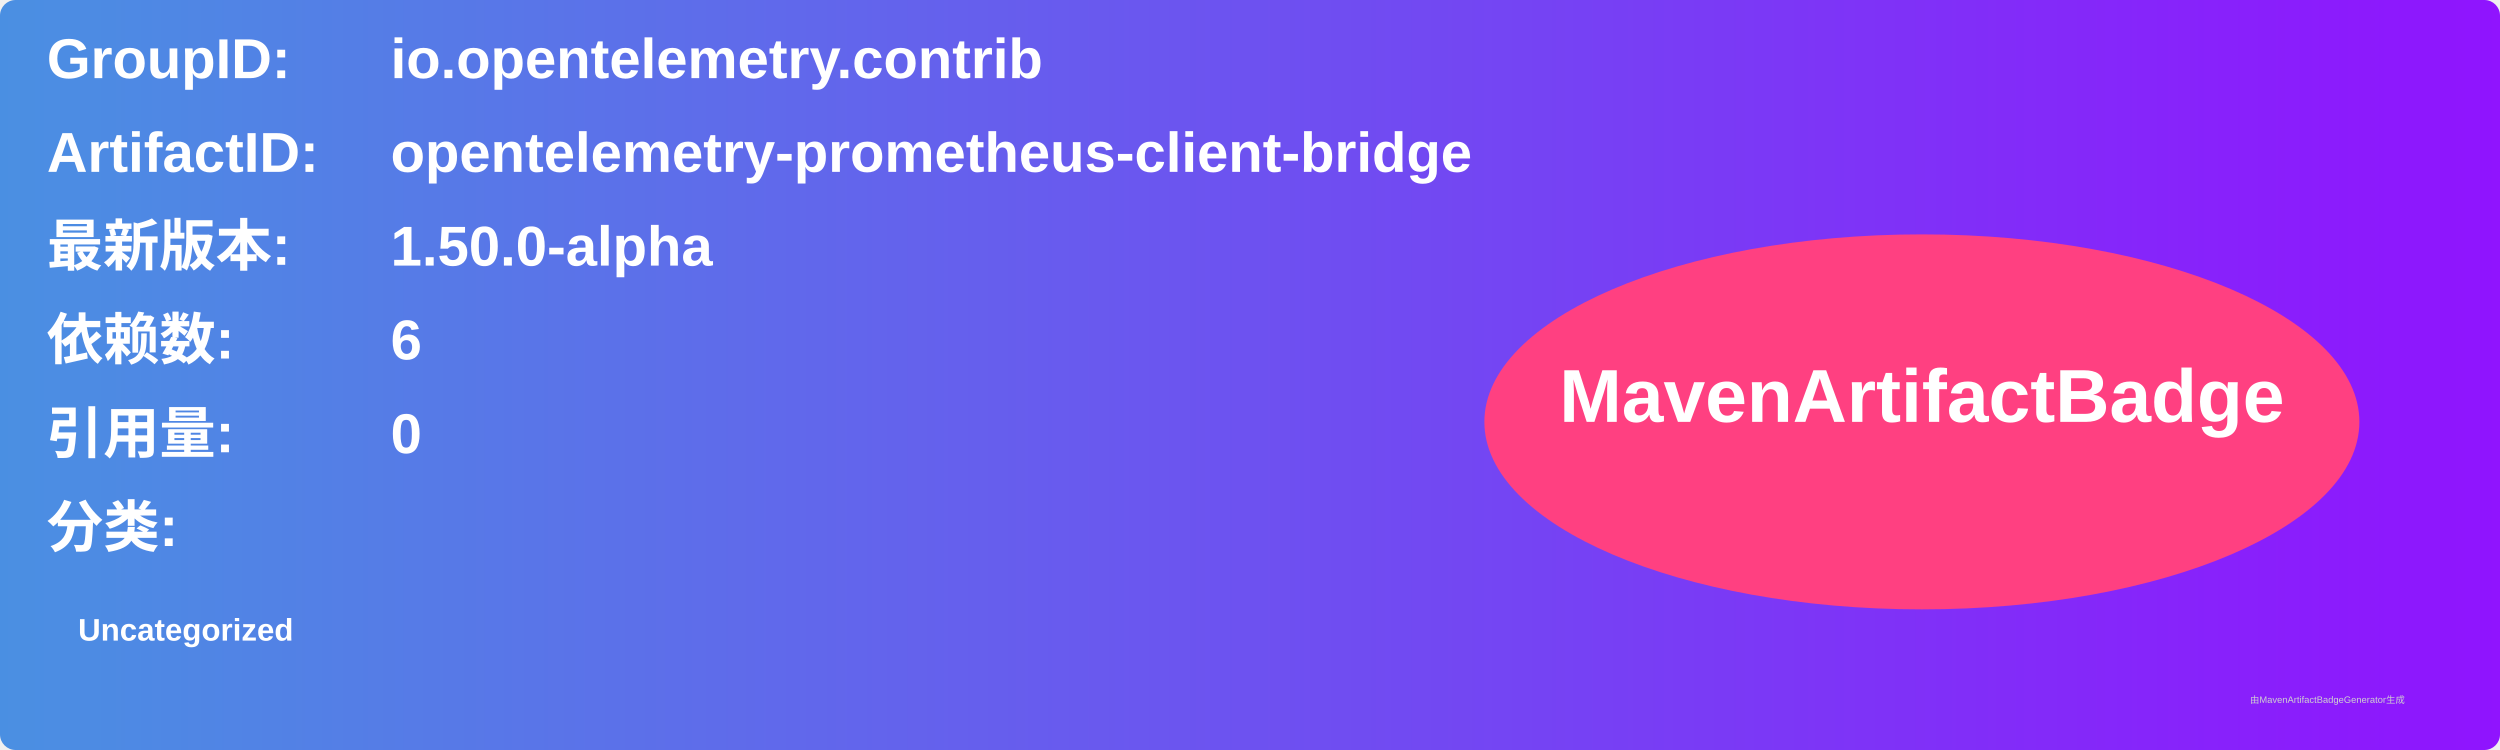
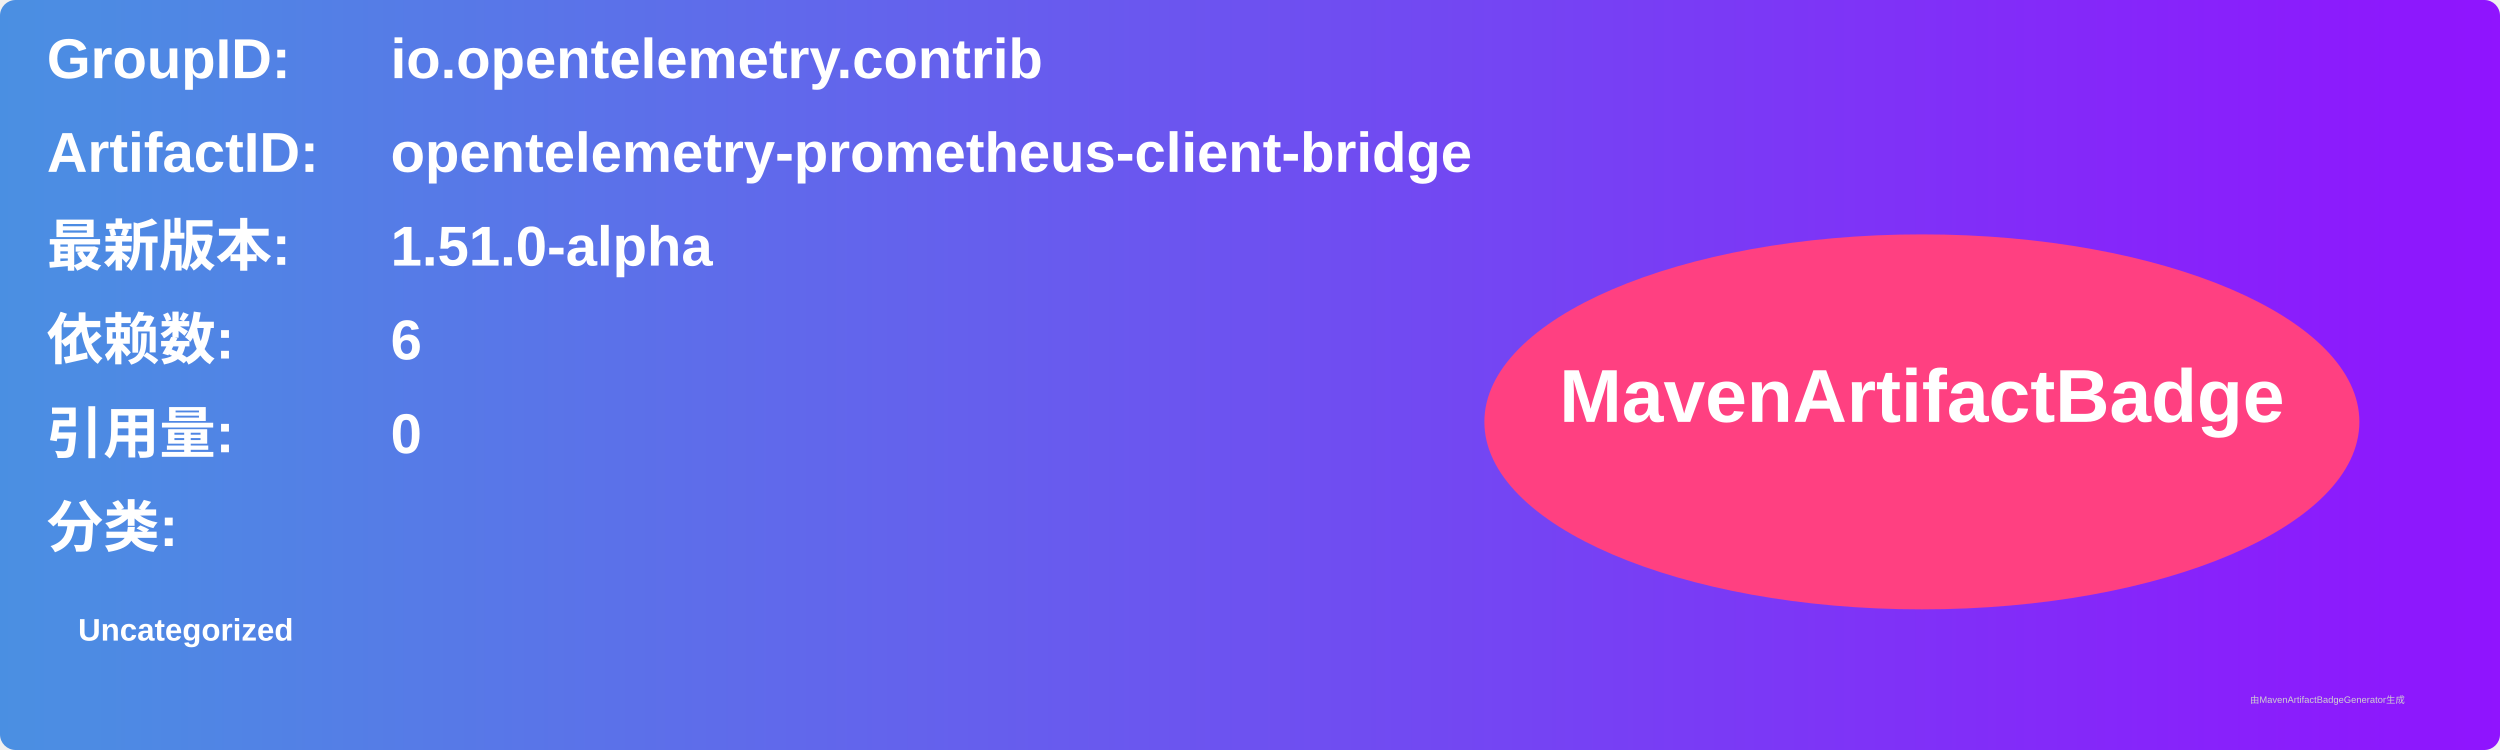
<svg xmlns="http://www.w3.org/2000/svg" width="800" height="240" viewBox="0 0 800 240">
  <linearGradient id="grad" x1="0%" y1="0%" x2="100%" y2="0%">
    <stop offset="0%" stop-color="#4a90e2" />
    <stop offset="100%" stop-color="#9013fe" />
  </linearGradient>
  <rect width="100%" height="100%" rx="5" ry="5" fill="url(#grad)" />
  <g transform="translate(15, 15)">
    <text x="0" y="10" font-family="Arial" font-size="18" fill="white" font-weight="bold" width="260">GroupID:</text>
    <text x="110" y="10" font-family="Arial" font-size="18" fill="white" font-weight="bold" width="460">io.opentelemetry.contrib</text>
    <text x="0" y="40" font-family="Arial" font-size="18" fill="white" font-weight="bold" width="260">ArtifactID:</text>
    <text x="110" y="40" font-family="Arial" font-size="18" fill="white" font-weight="bold" width="460">opentelemetry-prometheus-client-bridge</text>
    <text x="0" y="70" font-family="Arial" font-size="18" fill="white" font-weight="bold">最新版本:</text>
    <text x="110" y="70" font-family="Arial" font-size="18" fill="white" font-weight="bold">
-       <tspan font-weight="bold">1.50.0-alpha</tspan>
+       <tspan font-weight="bold">1.51.0-alpha</tspan>
    </text>
    <text x="0" y="100" font-family="Arial" font-size="18" fill="white" font-weight="bold">依赖数: </text>
    <text x="110" y="100" font-family="Arial" font-size="18" fill="white">
      <tspan font-weight="bold">6</tspan>
    </text>
    <text x="0" y="130" font-family="Arial" font-size="18" fill="white" font-weight="bold">引用量: </text>
    <text x="110" y="130" font-family="Arial" font-size="18" fill="white">
      <tspan font-weight="bold">0</tspan>
    </text>
    <text x="0" y="160" font-family="Arial" font-size="18" fill="white" font-weight="bold">分类:</text>
    <text x="10" y="190" font-family="Arial" font-size="10" fill="white">
      <tspan font-weight="bold">Uncategorized</tspan>
    </text>
    <ellipse cx="600" cy="120" rx="140" ry="60" fill="#ff4081" />
    <text x="600" y="120" text-anchor="middle" font-family="Arial" font-size="24" fill="white" font-weight="bold">MavenArtifactBadge</text>
  </g>
  <text x="720" y="225" font-family="Arial" font-size="3" fill="#d0d0d0">由MavenArtifactBadgeGenerator生成</text>
</svg>
